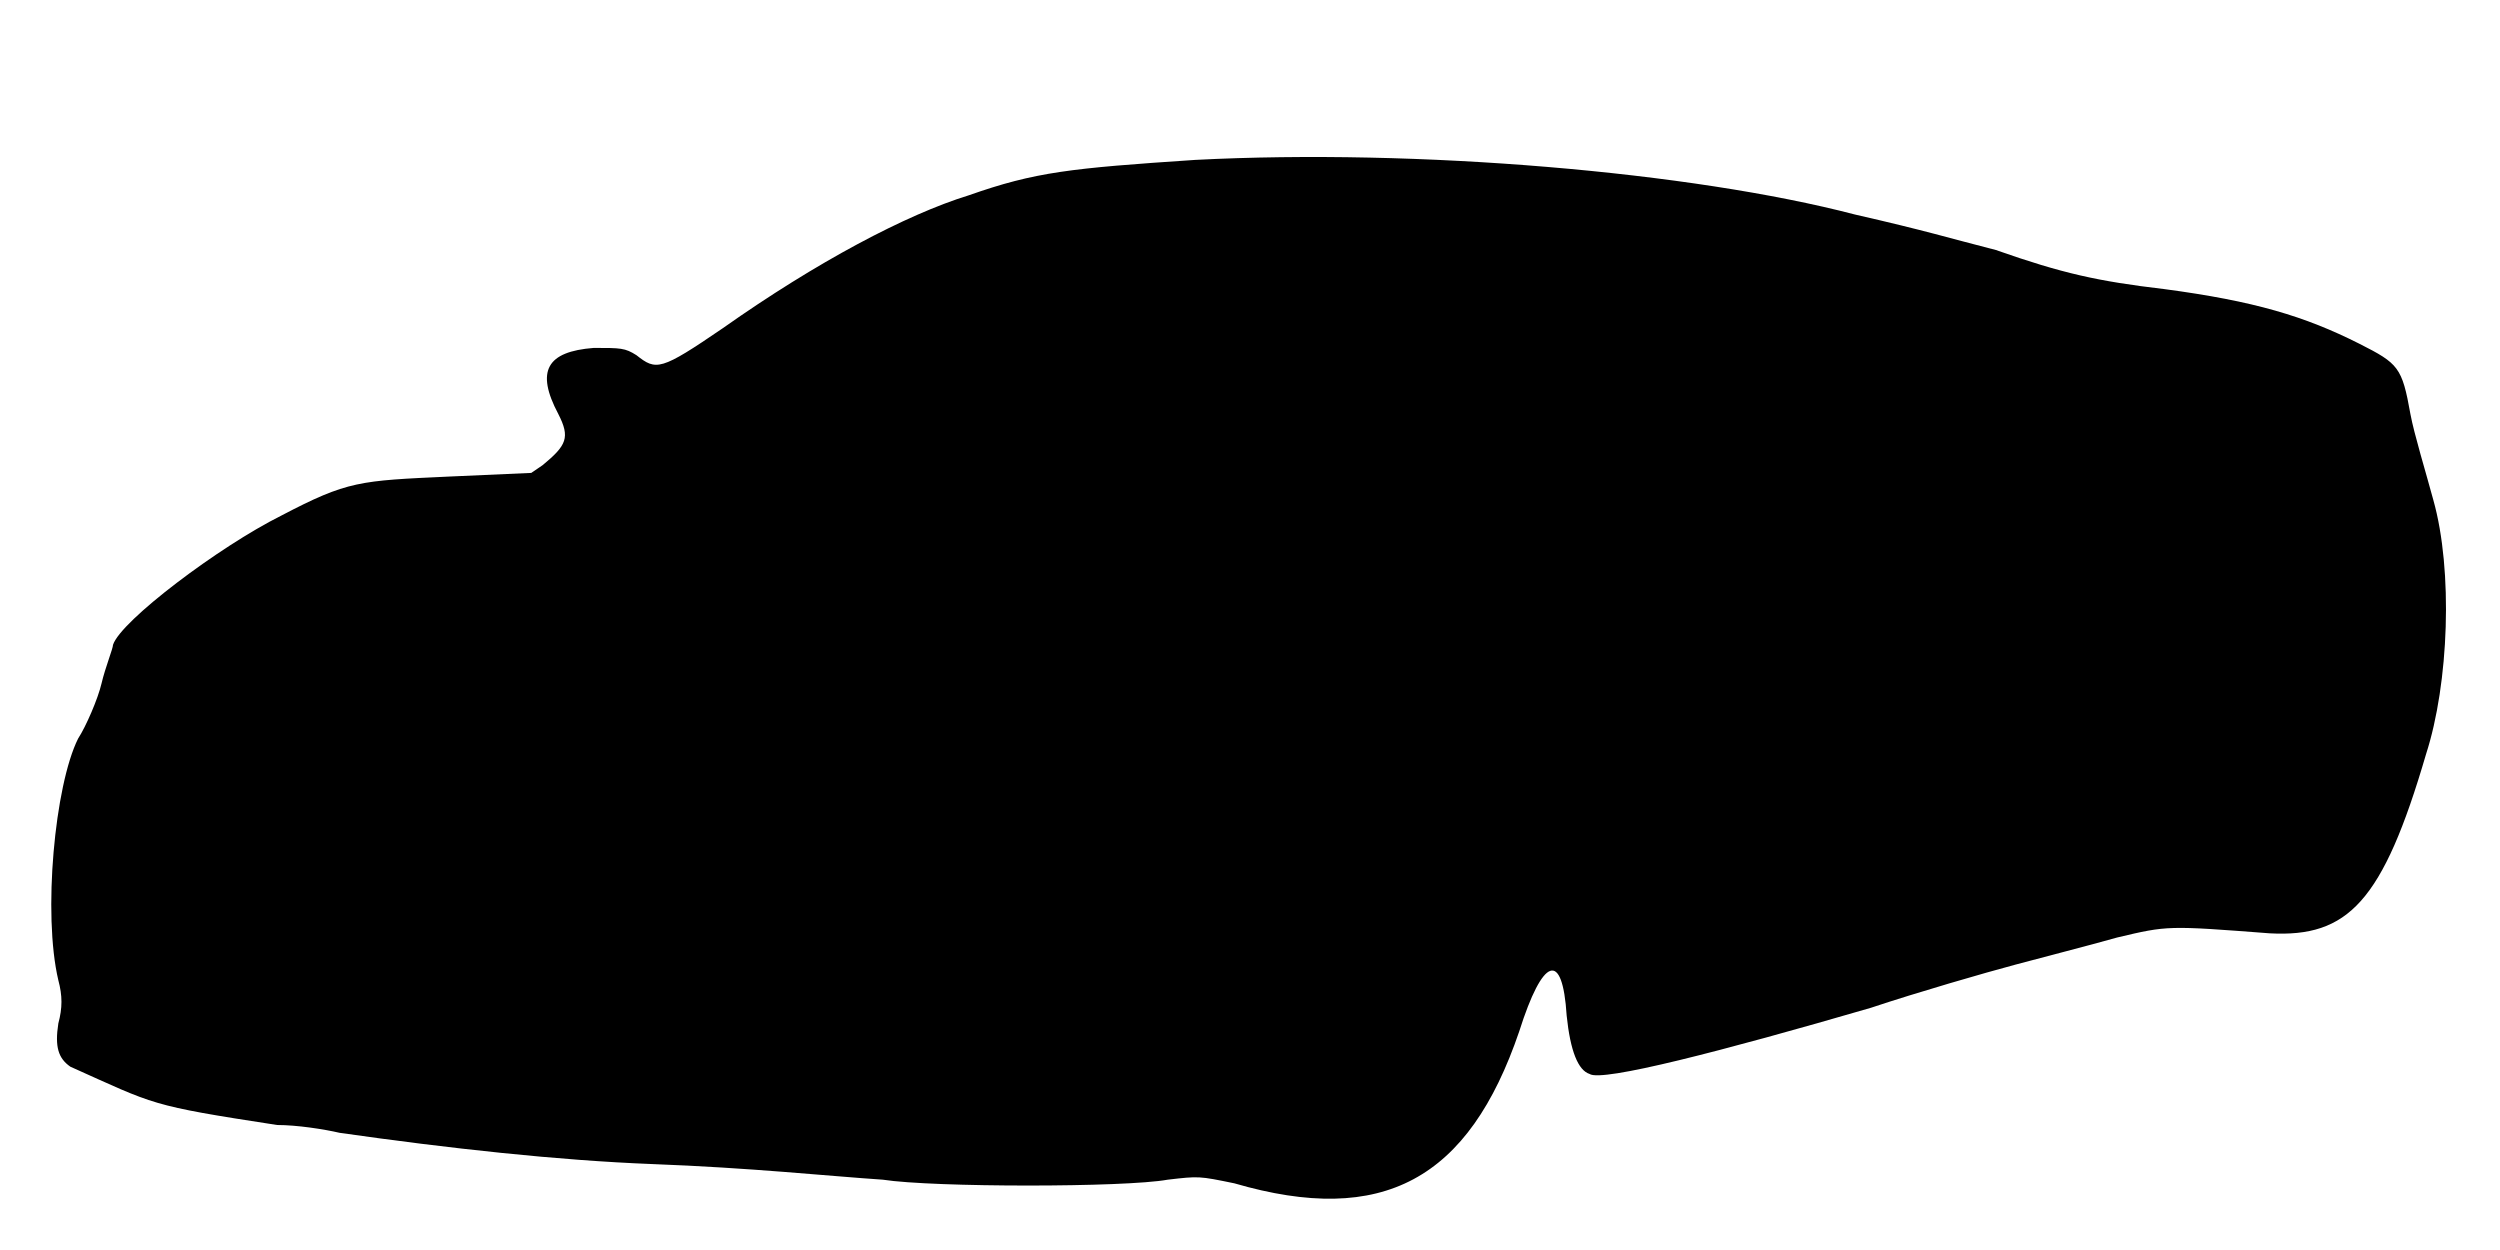
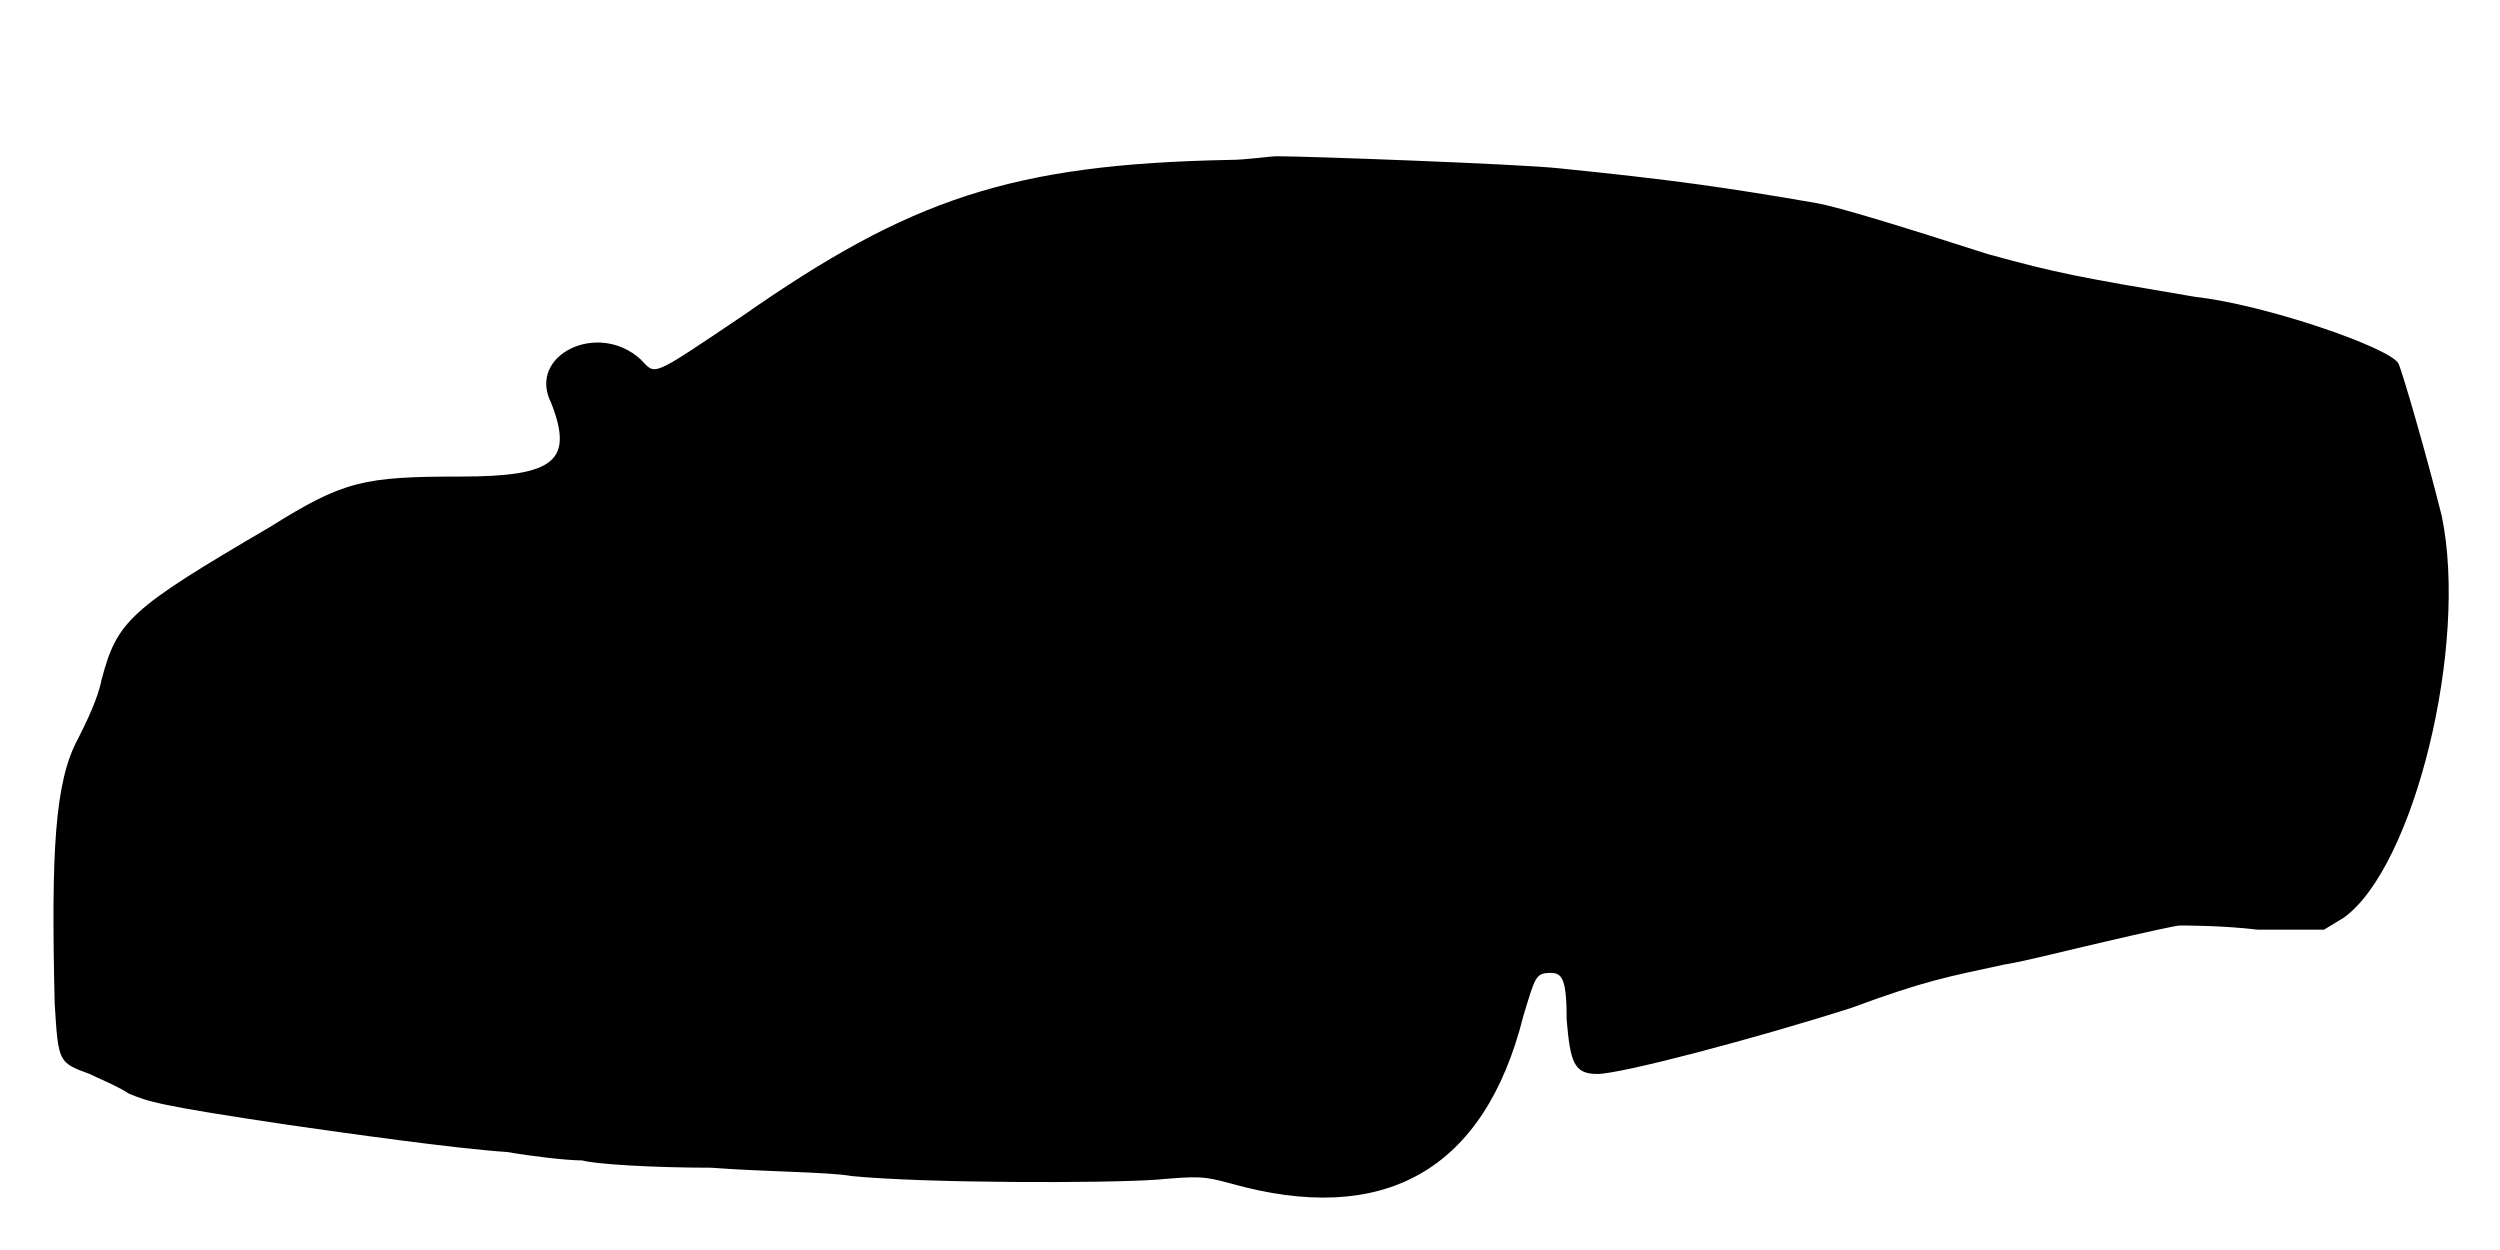
<svg xmlns="http://www.w3.org/2000/svg" viewBox="0 0 48 24">
-   <path d="M22.95 3.07c-2.4.16-3.07.23-4.35.68-1.2.37-2.92 1.28-4.72 2.55-1.2.82-1.28.82-1.66.52-.22-.14-.3-.14-.82-.14-.9.07-1.12.44-.68 1.27.23.45.16.6-.3.98l-.22.15-1.58.07c-1.72.08-1.94.08-3.22.75-1.2.6-3.08 2.02-3.23 2.48 0 .07-.15.44-.22.74-.07.3-.3.83-.45 1.06-.45.9-.68 3.37-.38 4.64.08.3.08.53 0 .83-.07.45 0 .67.23.83 1.65.74 1.5.74 3.97 1.12.38 0 .9.08 1.2.15 2.1.3 4.2.53 6 .6 1.88.07 3.38.23 4.43.3.97.15 4.65.15 5.47 0 .6-.07.6-.07 1.28.07 2.85.83 4.5-.07 5.47-2.92.45-1.42.83-1.57.91-.3.07.68.22 1.05.44 1.12.23.16 2.55-.44 5.4-1.27.9-.3 2.18-.67 2.78-.83.52-.14 1.42-.37 1.95-.52.97-.23.97-.23 2.93-.08 1.5.08 2.17-.6 3-3.44.44-1.36.52-3.53.14-4.88-.14-.52-.37-1.27-.44-1.65-.16-.9-.23-.97-.98-1.35-1.05-.53-2.02-.82-3.75-1.05-1.27-.15-1.95-.3-3.23-.75-.9-.23-1.34-.37-2.7-.68-3.14-.82-8.4-1.27-12.67-1.05z" />
+   <path d="M23.62 3.07c-4.2.08-6.15.75-9.37 3-1.8 1.21-1.65 1.13-1.95.83-.82-.75-2.18-.08-1.72.83.44 1.12.07 1.42-1.73 1.42-1.87 0-2.25.08-3.67.97-2.7 1.58-2.93 1.8-3.23 2.93-.07.37-.3.83-.45 1.13-.45.82-.52 2.17-.45 5.09.07 1.13.07 1.13.67 1.35.16.08.53.23.76.38.37.15.52.22 3.07.6 1.05.15 3.15.45 4.2.52.45.08 1.13.16 1.43.16.22.07 1.34.14 2.47.14 1.05.08 2.25.08 2.7.16 1.42.14 4.87.14 5.85.07.82-.07.9-.07 1.42.07 2.93.83 4.88-.22 5.63-3.22.23-.75.23-.82.53-.82.22 0 .3.14.3.9.07.82.14 1.04.59 1.04.45 0 3-.67 4.88-1.27 1.43-.53 1.87-.6 2.93-.83.44-.07 1.27-.29 1.94-.44.68-.16 1.36-.31 1.43-.31.15 0 .83 0 1.5.08l1.27 0 .38-.23c1.35-.97 2.4-5.24 1.88-7.72-.3-1.2-.76-2.78-.83-2.92-.15-.3-2.55-1.13-3.9-1.28-2.25-.38-2.63-.45-3.98-.82-1.65-.53-2.85-.9-3.29-.98-1.73-.3-2.78-.45-4.96-.67-.75-.08-4.8-.23-5.4-.23-.14 0-.6.07-.9.07z" />
</svg>
